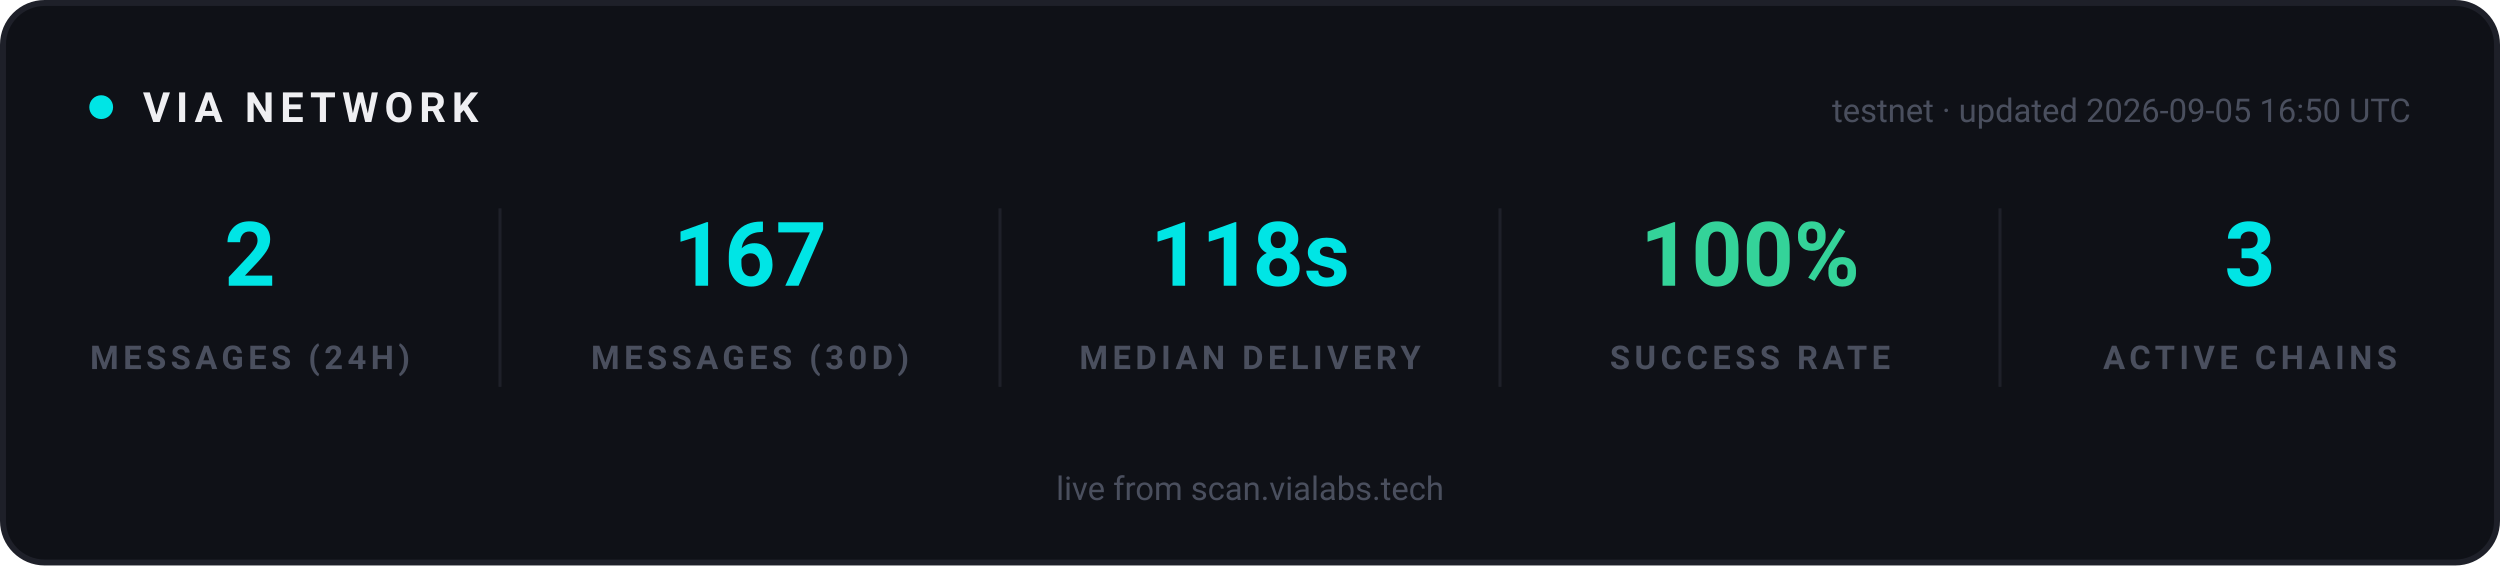
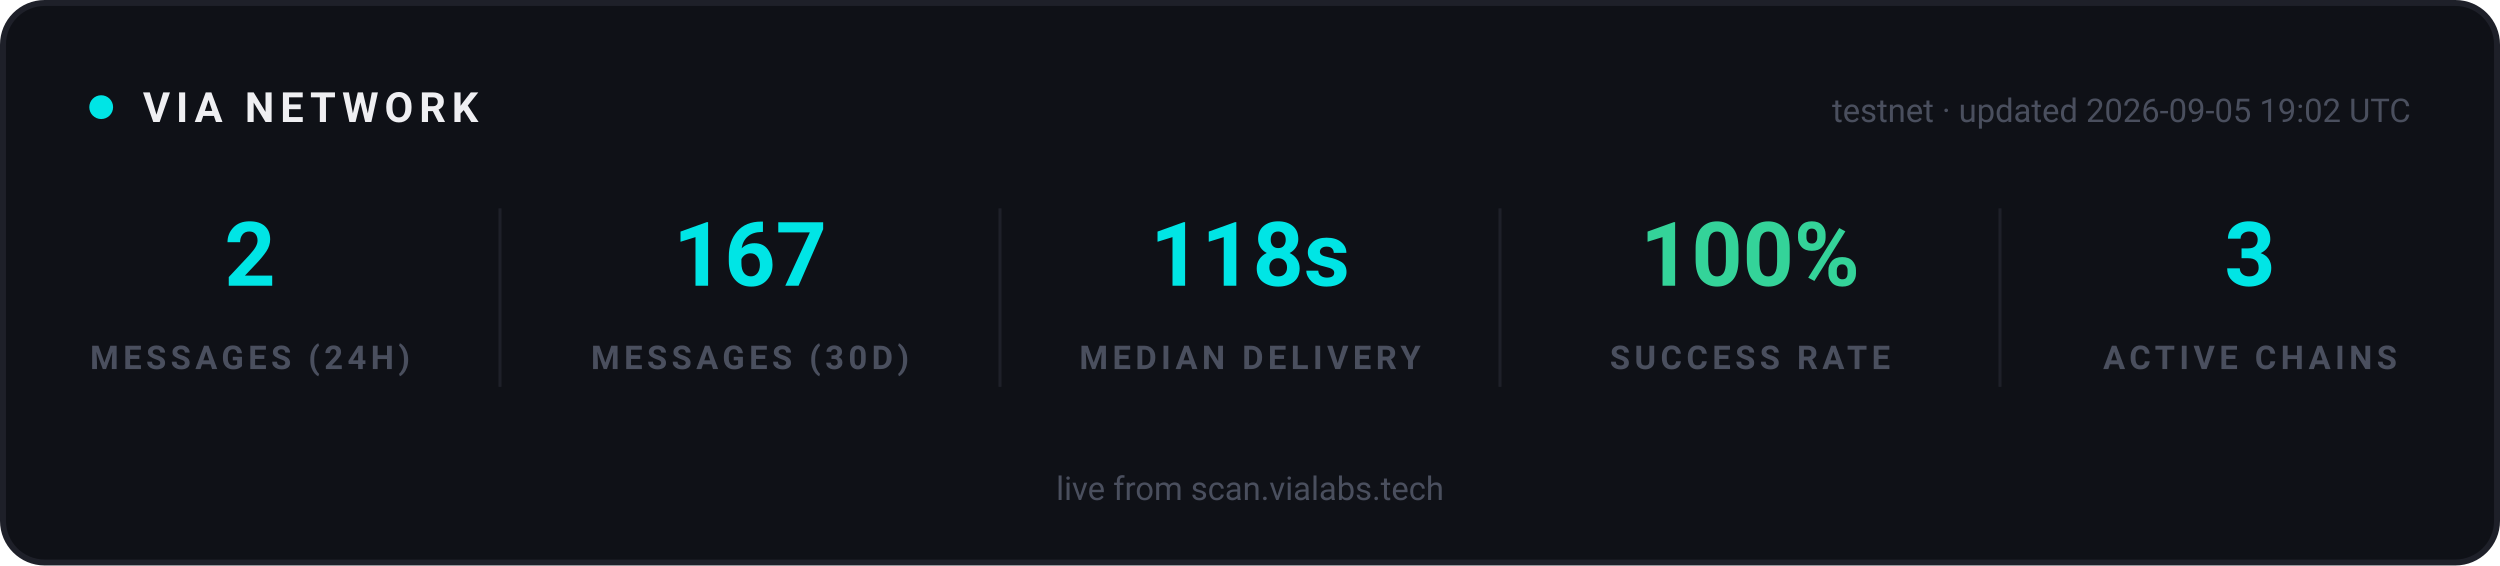
<svg xmlns="http://www.w3.org/2000/svg" width="840" height="190" viewBox="0 0 840 190" role="img" aria-label="VIA network statistics">
  <rect x="1" y="1" width="838" height="188" rx="14" fill="#0F1117" stroke="#1E2029" stroke-width="2" />
  <g font-family="-apple-system, 'Segoe UI', Ubuntu, Roboto, sans-serif">
    <circle cx="34" cy="36" r="4" fill="#00E5E5">
      <animate attributeName="opacity" values="1;0.25;1" dur="2s" repeatCount="indefinite" />
    </circle>
    <text x="48" y="41" font-size="14" font-weight="700" letter-spacing="2" fill="#EFEFF2">VIA NETWORK</text>
-     <text x="810" y="41" text-anchor="end" font-size="11" fill="#4A4F5E">testnet · updated 2026-09-05 16:50 UTC</text>
+     <text x="810" y="41" text-anchor="end" font-size="11" fill="#4A4F5E">testnet · updated 2026-09-05 19:02 UTC</text>
  </g>
  <g text-anchor="middle" font-family="-apple-system, 'Segoe UI', Ubuntu, Roboto, sans-serif">
    <text x="84" y="96" font-size="30" font-weight="700" fill="#00E5E5">2</text>
    <text x="84" y="124" font-size="11" font-weight="600" letter-spacing="1.5" fill="#4A4F5E">MESSAGES (24H)</text>
  </g>
  <g text-anchor="middle" font-family="-apple-system, 'Segoe UI', Ubuntu, Roboto, sans-serif">
    <text x="252" y="96" font-size="30" font-weight="700" fill="#00E5E5">167</text>
    <text x="252" y="124" font-size="11" font-weight="600" letter-spacing="1.5" fill="#4A4F5E">MESSAGES (30D)</text>
  </g>
  <line x1="168" y1="70" x2="168" y2="130" stroke="#1E2029" stroke-width="1" />
  <g text-anchor="middle" font-family="-apple-system, 'Segoe UI', Ubuntu, Roboto, sans-serif">
    <text x="420" y="96" font-size="30" font-weight="700" fill="#00E5E5">118s</text>
    <text x="420" y="124" font-size="11" font-weight="600" letter-spacing="1.5" fill="#4A4F5E">MEDIAN DELIVERY</text>
  </g>
  <line x1="336" y1="70" x2="336" y2="130" stroke="#1E2029" stroke-width="1" />
  <g text-anchor="middle" font-family="-apple-system, 'Segoe UI', Ubuntu, Roboto, sans-serif">
    <text x="588" y="96" font-size="30" font-weight="700" fill="#34D399">100%</text>
    <text x="588" y="124" font-size="11" font-weight="600" letter-spacing="1.5" fill="#4A4F5E">SUCCESS RATE</text>
  </g>
  <line x1="504" y1="70" x2="504" y2="130" stroke="#1E2029" stroke-width="1" />
  <g text-anchor="middle" font-family="-apple-system, 'Segoe UI', Ubuntu, Roboto, sans-serif">
    <text x="756" y="96" font-size="30" font-weight="700" fill="#00E5E5">3</text>
    <text x="756" y="124" font-size="11" font-weight="600" letter-spacing="1.5" fill="#4A4F5E">ACTIVE CHAINS</text>
  </g>
  <line x1="672" y1="70" x2="672" y2="130" stroke="#1E2029" stroke-width="1" />
  <g font-family="-apple-system, 'Segoe UI', Ubuntu, Roboto, sans-serif" text-anchor="middle">
    <text x="420" y="168" font-size="11" fill="#4A4F5E">live from scan.vialabs.tech</text>
  </g>
</svg>
